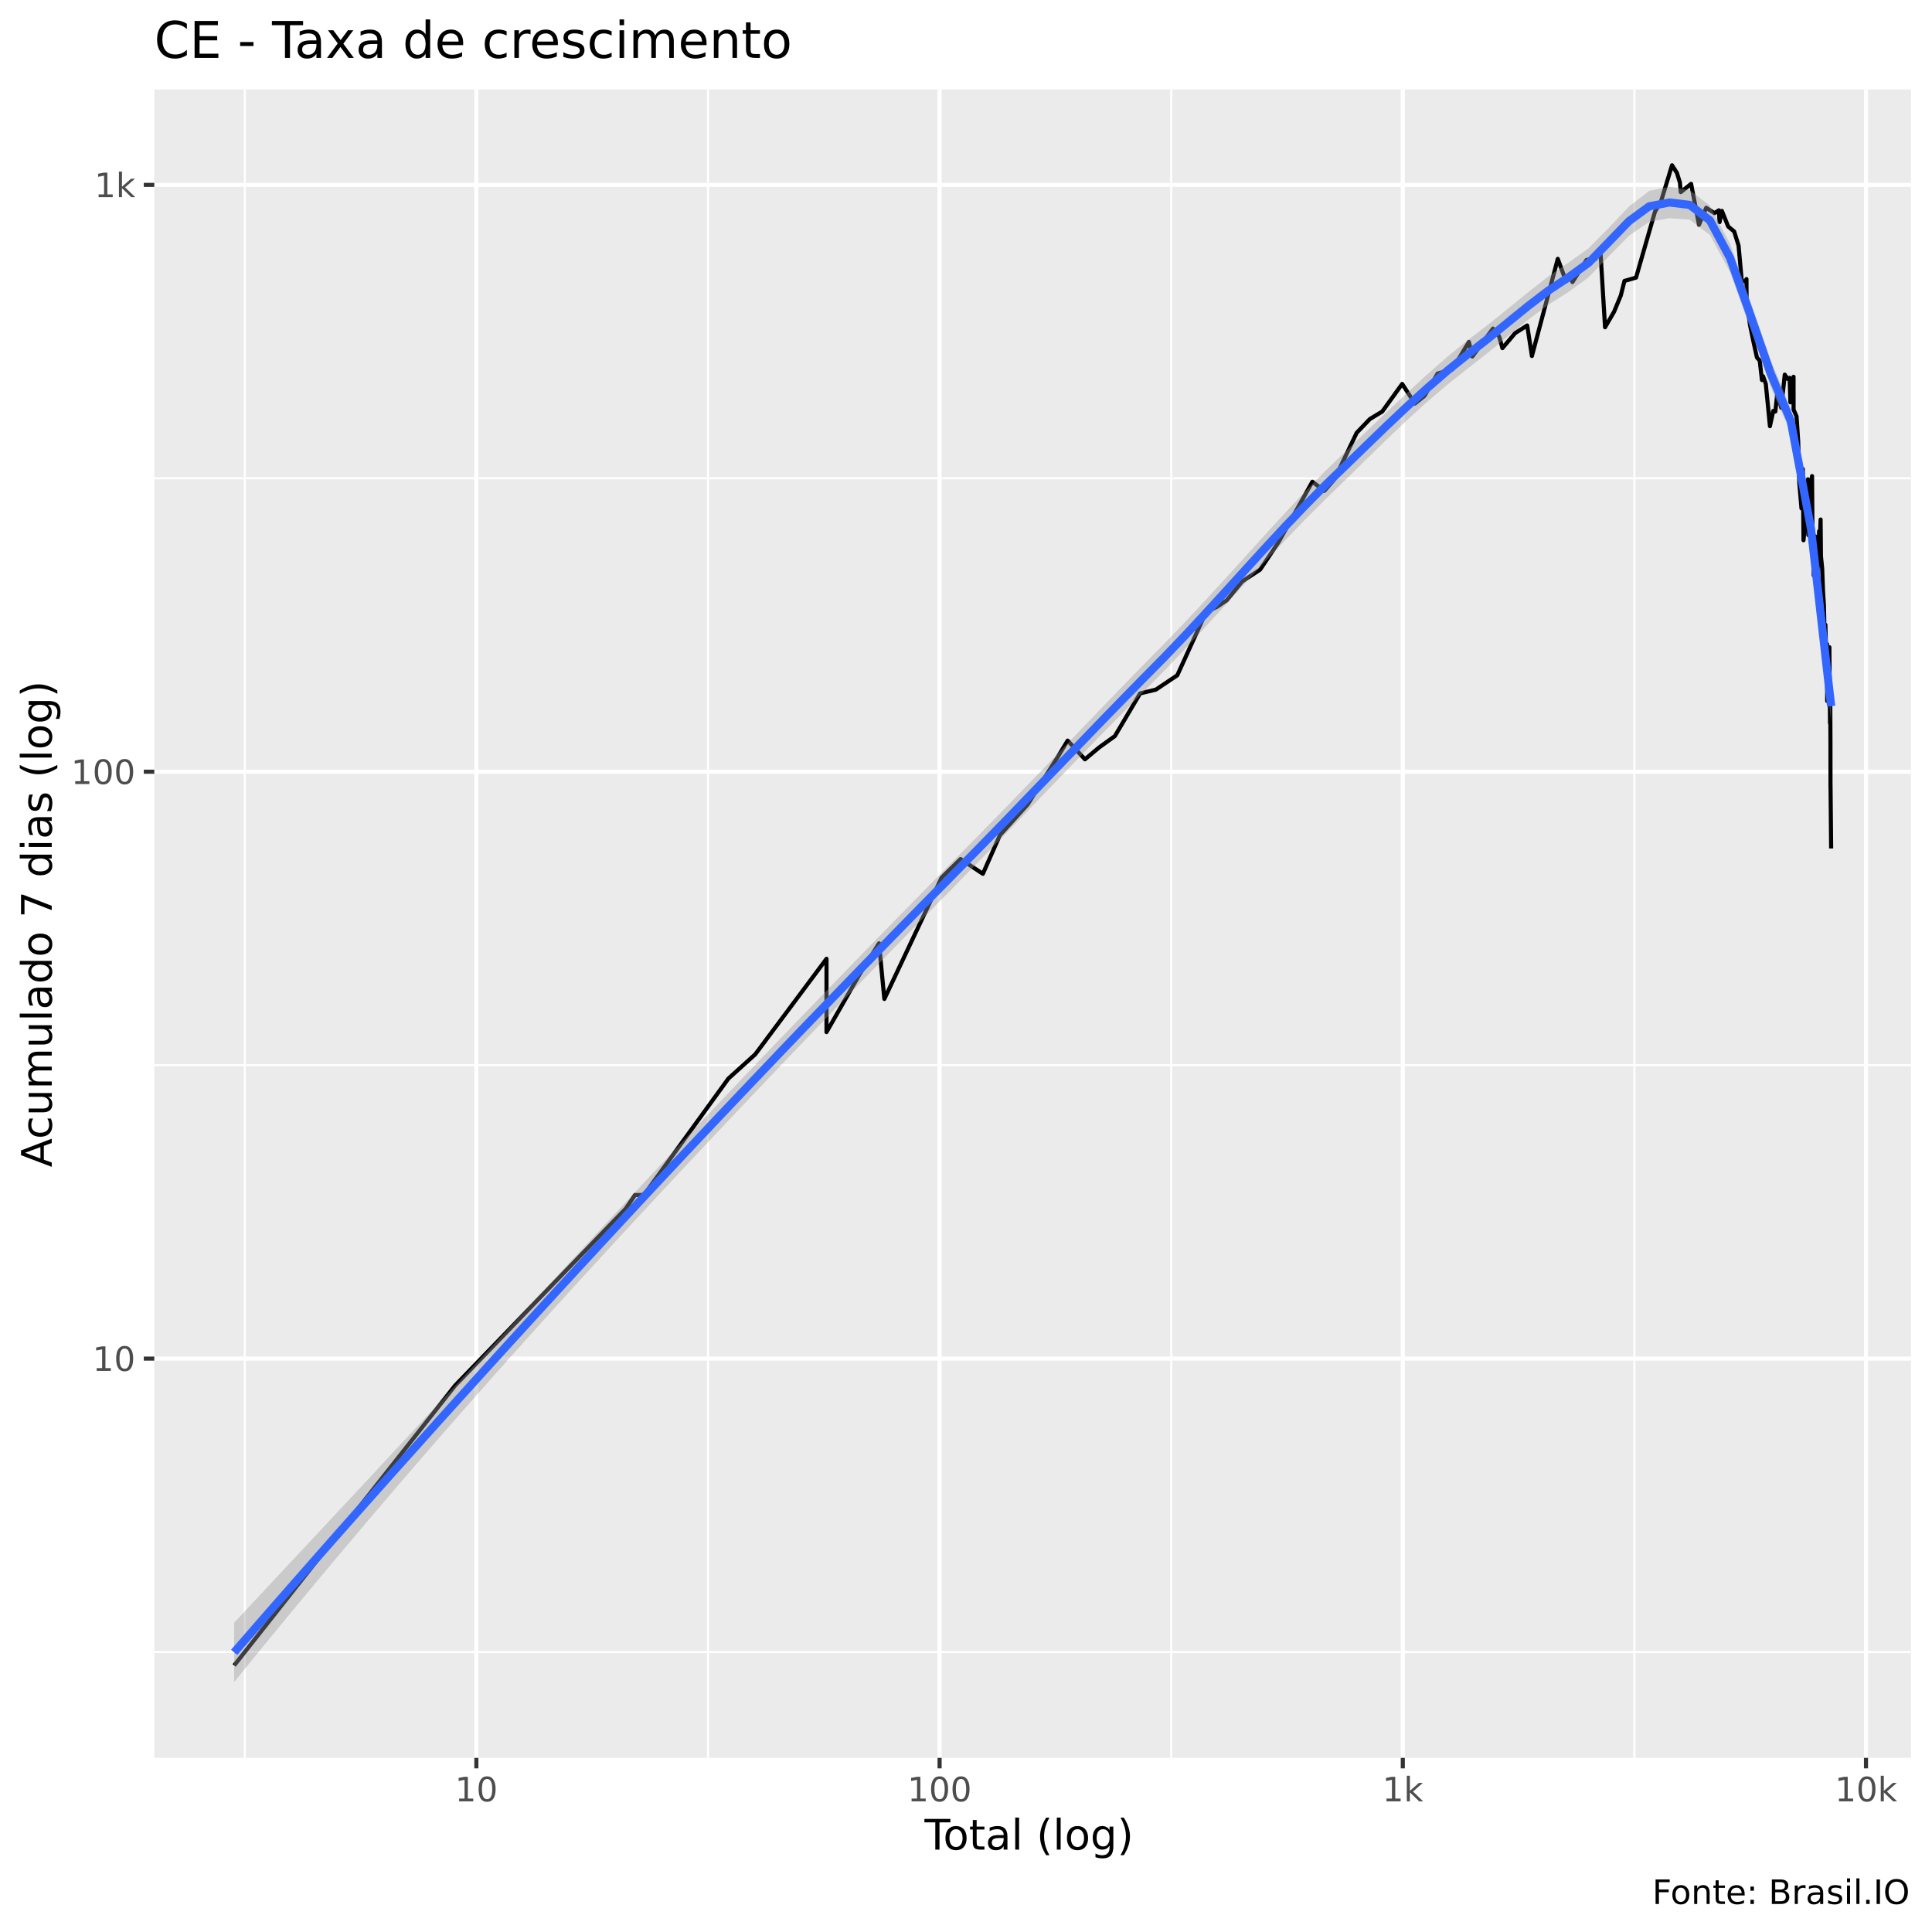
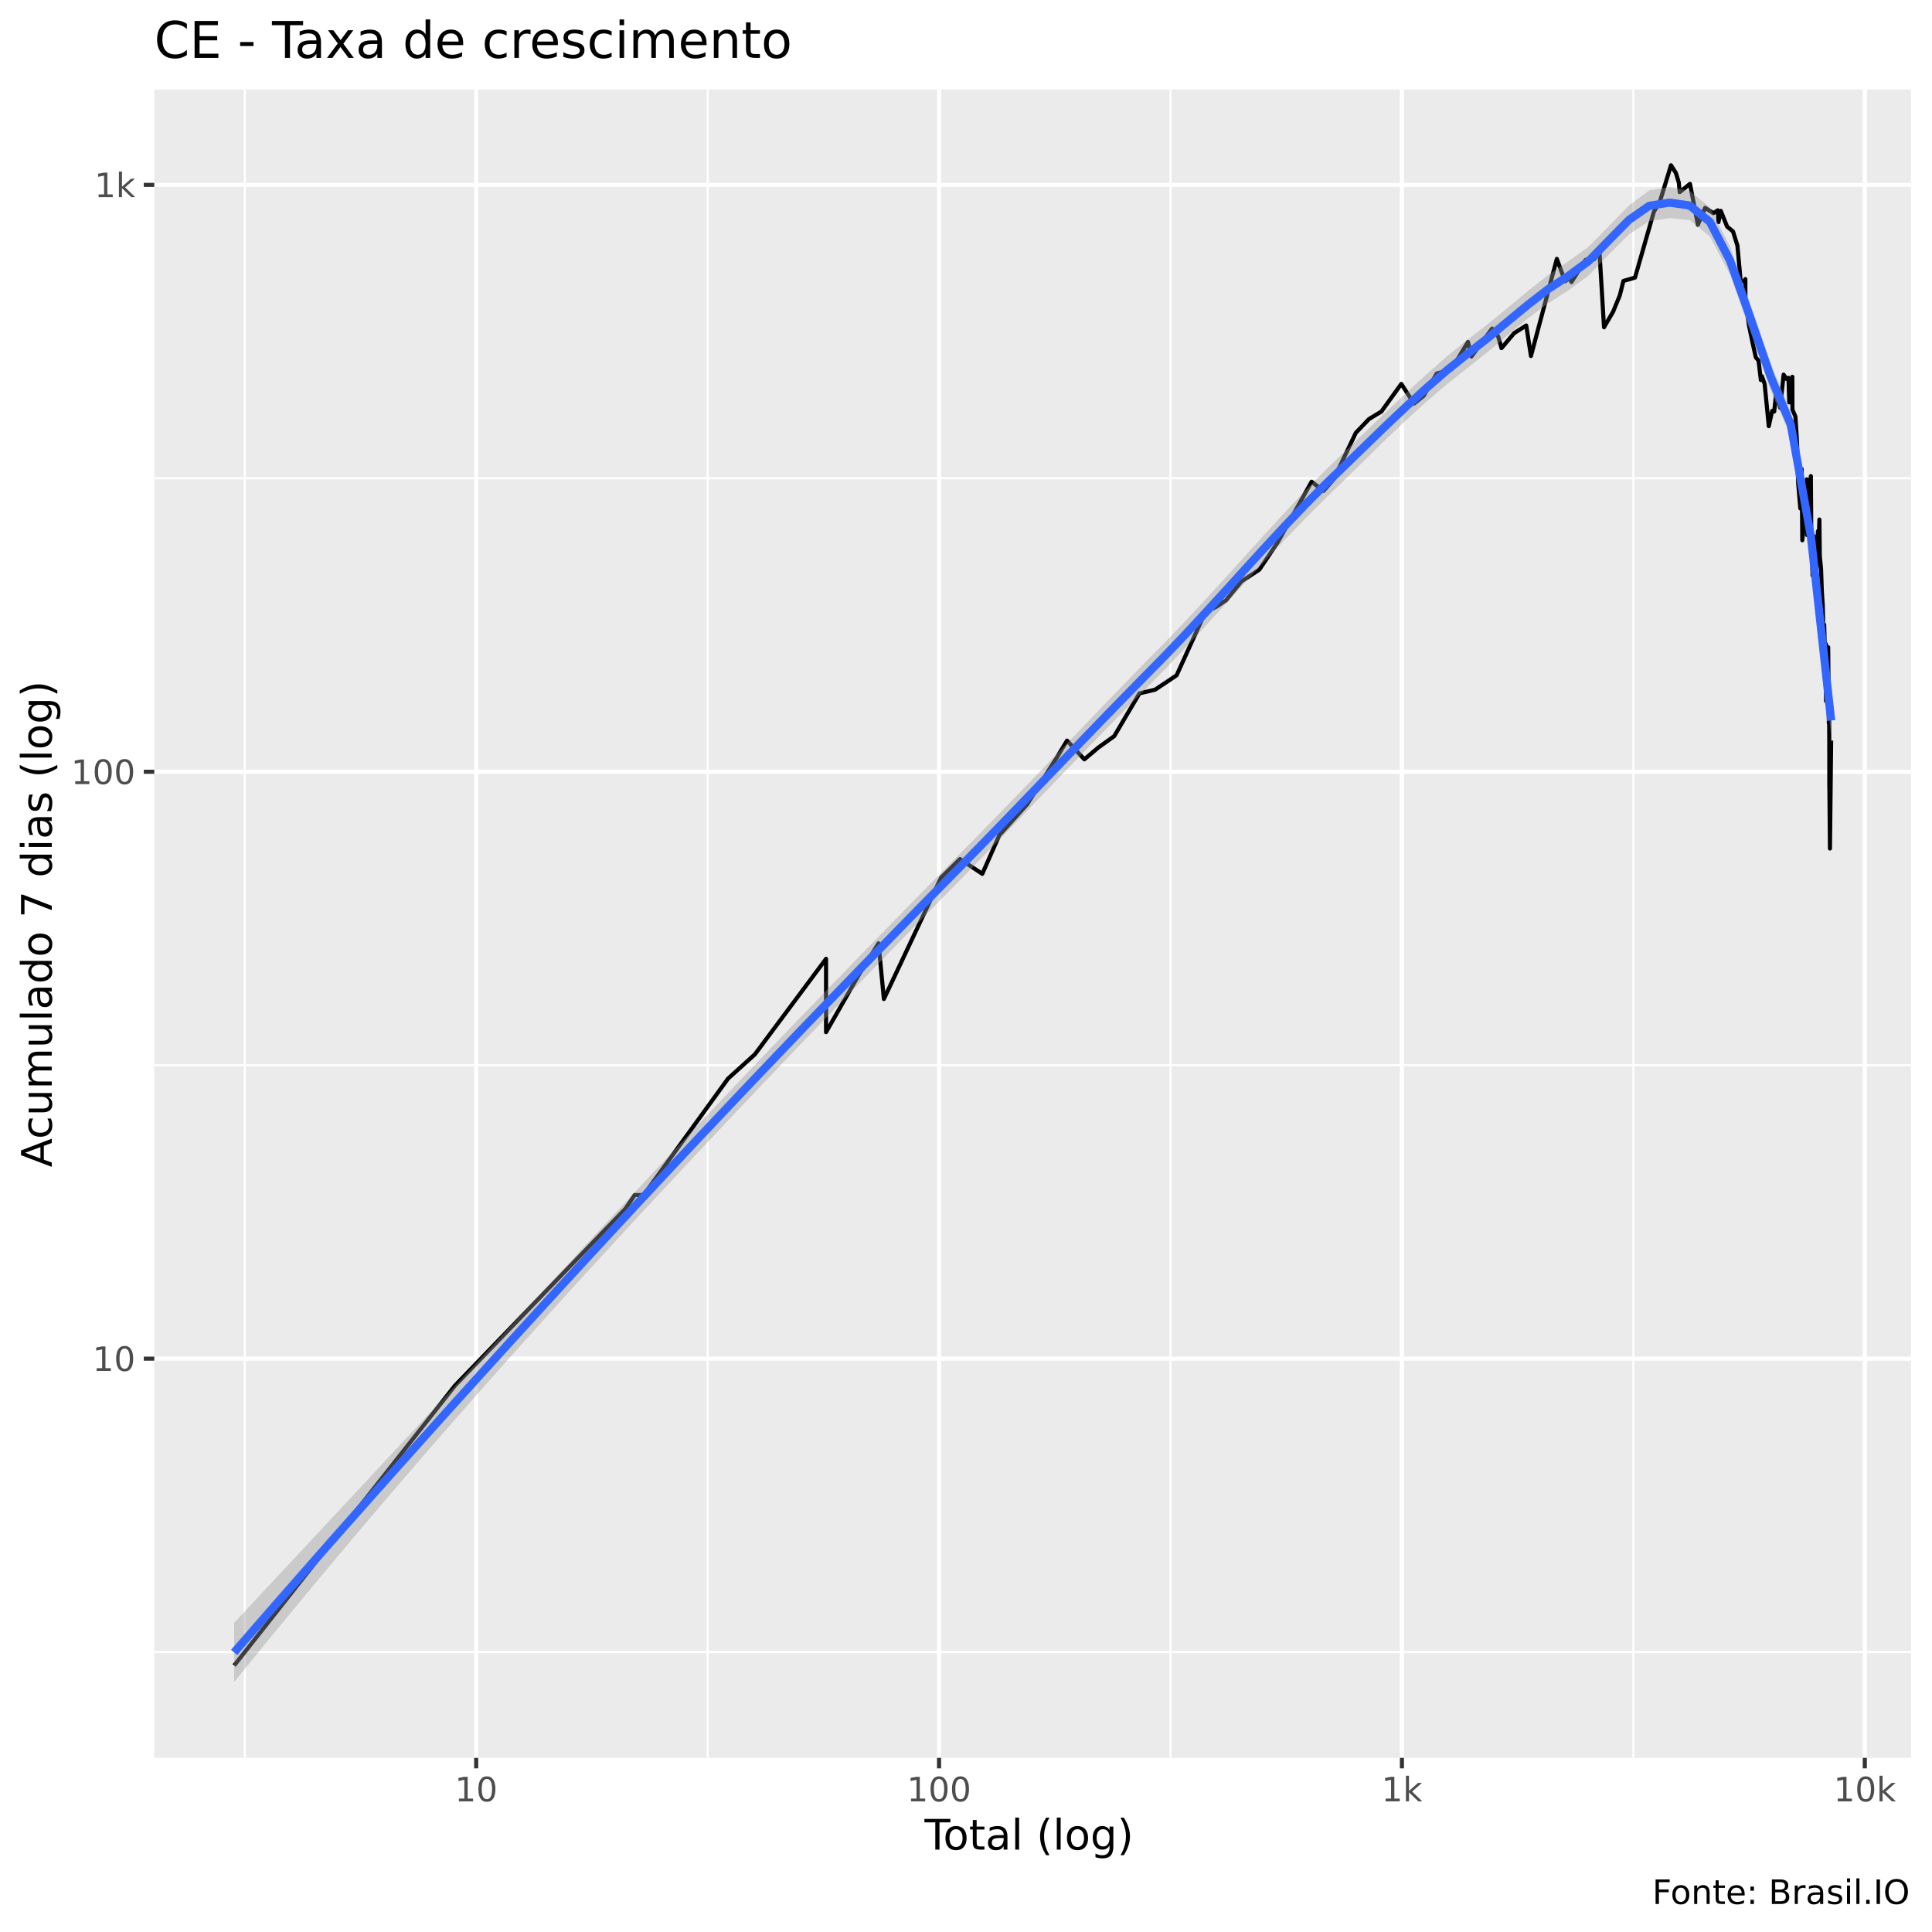
<svg xmlns="http://www.w3.org/2000/svg" viewBox="0 0 504.00 504.00">
  <defs>
    <style type="text/css">
    line, polyline, polygon, path, rect, circle {
      fill: none;
      stroke: #000000;
      stroke-linecap: round;
      stroke-linejoin: round;
      stroke-miterlimit: 10.00;
    }
  </style>
  </defs>
  <rect width="100%" height="100%" style="stroke: none; fill: #FFFFFF;" />
  <rect x="0" y="0.00" width="504.00" height="504.00" style="stroke-width: 1.07; stroke: #FFFFFF; fill: #FFFFFF;" />
  <defs>
    <clipPath id="cpNDAuMjV8NDk4LjUyfDQ1OC41N3wyMy4zMw==">
      <rect x="40.25" y="23.33" width="458.27" height="435.24" />
    </clipPath>
  </defs>
  <rect x="40.25" y="23.33" width="458.27" height="435.24" style="stroke-width: 1.07; stroke: none; fill: #EBEBEB;" clip-path="url(#cpNDAuMjV8NDk4LjUyfDQ1OC41N3wyMy4zMw==)" />
-   <polyline points="40.25,430.97 498.52,430.97 " style="stroke-width: 0.53; stroke: #FFFFFF; stroke-linecap: butt;" clip-path="url(#cpNDAuMjV8NDk4LjUyfDQ1OC41N3wyMy4zMw==)" />
-   <polyline points="40.25,277.87 498.52,277.87 " style="stroke-width: 0.53; stroke: #FFFFFF; stroke-linecap: butt;" clip-path="url(#cpNDAuMjV8NDk4LjUyfDQ1OC41N3wyMy4zMw==)" />
+   <polyline points="40.25,430.98 498.52,430.98 " style="stroke-width: 0.53; stroke: #FFFFFF; stroke-linecap: butt;" clip-path="url(#cpNDAuMjV8NDk4LjUyfDQ1OC41N3wyMy4zMw==)" />
+   <polyline points="40.25,277.88 498.52,277.88 " style="stroke-width: 0.53; stroke: #FFFFFF; stroke-linecap: butt;" clip-path="url(#cpNDAuMjV8NDk4LjUyfDQ1OC41N3wyMy4zMw==)" />
  <polyline points="40.25,124.78 498.52,124.78 " style="stroke-width: 0.53; stroke: #FFFFFF; stroke-linecap: butt;" clip-path="url(#cpNDAuMjV8NDk4LjUyfDQ1OC41N3wyMy4zMw==)" />
  <polyline points="63.85,458.57 63.85,23.33 " style="stroke-width: 0.53; stroke: #FFFFFF; stroke-linecap: butt;" clip-path="url(#cpNDAuMjV8NDk4LjUyfDQ1OC41N3wyMy4zMw==)" />
-   <polyline points="184.69,458.57 184.69,23.33 " style="stroke-width: 0.53; stroke: #FFFFFF; stroke-linecap: butt;" clip-path="url(#cpNDAuMjV8NDk4LjUyfDQ1OC41N3wyMy4zMw==)" />
-   <polyline points="305.53,458.57 305.53,23.33 " style="stroke-width: 0.53; stroke: #FFFFFF; stroke-linecap: butt;" clip-path="url(#cpNDAuMjV8NDk4LjUyfDQ1OC41N3wyMy4zMw==)" />
-   <polyline points="426.36,458.57 426.36,23.33 " style="stroke-width: 0.53; stroke: #FFFFFF; stroke-linecap: butt;" clip-path="url(#cpNDAuMjV8NDk4LjUyfDQ1OC41N3wyMy4zMw==)" />
-   <polyline points="40.25,354.42 498.52,354.42 " style="stroke-width: 1.07; stroke: #FFFFFF; stroke-linecap: butt;" clip-path="url(#cpNDAuMjV8NDk4LjUyfDQ1OC41N3wyMy4zMw==)" />
-   <polyline points="40.25,201.32 498.52,201.32 " style="stroke-width: 1.07; stroke: #FFFFFF; stroke-linecap: butt;" clip-path="url(#cpNDAuMjV8NDk4LjUyfDQ1OC41N3wyMy4zMw==)" />
+   <polyline points="184.60,458.57 184.60,23.33 " style="stroke-width: 0.53; stroke: #FFFFFF; stroke-linecap: butt;" clip-path="url(#cpNDAuMjV8NDk4LjUyfDQ1OC41N3wyMy4zMw==)" />
+   <polyline points="305.34,458.57 305.34,23.33 " style="stroke-width: 0.53; stroke: #FFFFFF; stroke-linecap: butt;" clip-path="url(#cpNDAuMjV8NDk4LjUyfDQ1OC41N3wyMy4zMw==)" />
+   <polyline points="426.09,458.57 426.09,23.33 " style="stroke-width: 0.53; stroke: #FFFFFF; stroke-linecap: butt;" clip-path="url(#cpNDAuMjV8NDk4LjUyfDQ1OC41N3wyMy4zMw==)" />
+   <polyline points="40.25,354.43 498.52,354.43 " style="stroke-width: 1.07; stroke: #FFFFFF; stroke-linecap: butt;" clip-path="url(#cpNDAuMjV8NDk4LjUyfDQ1OC41N3wyMy4zMw==)" />
+   <polyline points="40.25,201.33 498.52,201.33 " style="stroke-width: 1.07; stroke: #FFFFFF; stroke-linecap: butt;" clip-path="url(#cpNDAuMjV8NDk4LjUyfDQ1OC41N3wyMy4zMw==)" />
  <polyline points="40.25,48.23 498.52,48.23 " style="stroke-width: 1.07; stroke: #FFFFFF; stroke-linecap: butt;" clip-path="url(#cpNDAuMjV8NDk4LjUyfDQ1OC41N3wyMy4zMw==)" />
-   <polyline points="124.27,458.57 124.27,23.33 " style="stroke-width: 1.07; stroke: #FFFFFF; stroke-linecap: butt;" clip-path="url(#cpNDAuMjV8NDk4LjUyfDQ1OC41N3wyMy4zMw==)" />
-   <polyline points="245.11,458.57 245.11,23.33 " style="stroke-width: 1.07; stroke: #FFFFFF; stroke-linecap: butt;" clip-path="url(#cpNDAuMjV8NDk4LjUyfDQ1OC41N3wyMy4zMw==)" />
-   <polyline points="365.95,458.57 365.95,23.33 " style="stroke-width: 1.07; stroke: #FFFFFF; stroke-linecap: butt;" clip-path="url(#cpNDAuMjV8NDk4LjUyfDQ1OC41N3wyMy4zMw==)" />
-   <polyline points="486.78,458.57 486.78,23.33 " style="stroke-width: 1.07; stroke: #FFFFFF; stroke-linecap: butt;" clip-path="url(#cpNDAuMjV8NDk4LjUyfDQ1OC41N3wyMy4zMw==)" />
-   <polyline points="61.08,434.47 61.08,434.47 76.18,415.34 87.89,400.51 87.89,400.51 105.55,378.13 118.74,361.42 163.20,315.34 165.65,311.74 167.98,311.74 190.01,281.37 190.01,281.37 197.02,275.04 215.61,250.12 215.61,269.25 224.09,254.42 229.31,246.09 230.70,260.60 245.63,228.95 250.58,224.10 256.40,227.95 260.86,217.84 268.11,209.82 275.95,197.45 278.51,193.20 283.03,198.08 286.72,194.99 290.83,192.03 297.43,180.88 301.52,179.91 307.12,176.16 314.61,159.71 317.46,158.30 320.04,156.58 324.04,151.68 328.72,148.60 333.51,141.47 342.36,125.67 345.47,128.06 348.12,125.03 353.91,112.91 357.35,109.32 360.59,107.35 365.79,100.15 369.10,105.28 371.61,103.27 375.03,97.45 378.90,96.34 383.19,89.20 384.09,93.00 389.48,85.72 391.07,87.74 391.94,90.82 395.25,86.90 398.40,84.91 399.63,92.87 406.38,67.53 408.53,73.38 409.84,72.52 410.20,73.58 413.88,67.80 416.15,67.62 417.50,65.52 418.71,85.37 421.07,81.31 422.82,77.08 423.77,73.29 426.79,72.42 431.75,55.16 433.24,52.77 436.18,43.11 437.46,45.11 438.24,47.63 438.46,50.12 441.16,47.96 443.21,58.64 445.10,54.21 447.25,55.60 448.40,54.87 448.58,57.95 449.19,55.01 450.84,59.11 452.39,60.38 453.54,64.07 454.38,73.38 455.38,73.38 455.60,72.80 455.63,78.11 456.52,84.79 457.54,89.69 458.33,93.26 459.05,94.05 459.64,99.14 459.86,98.85 459.93,98.15 460.64,100.15 461.24,106.22 461.72,111.18 462.59,107.19 463.14,107.35 463.68,102.21 463.70,100.73 464.21,104.65 464.68,106.38 465.59,97.73 466.34,98.85 466.87,98.57 467.06,104.96 467.07,104.34 467.88,98.29 467.89,106.86 468.67,108.65 469.10,115.24 469.30,123.16 469.38,125.88 469.39,126.10 469.95,132.63 470.30,122.35 470.48,140.94 471.06,134.79 471.38,130.53 471.55,127.84 471.64,125.03 471.75,139.61 472.49,125.88 472.71,124.20 472.82,139.61 473.01,144.23 473.10,147.70 473.14,150.12 473.48,139.87 473.89,153.60 474.23,147.41 474.55,138.56 474.72,139.35 474.77,140.40 474.94,135.53 475.03,145.08 475.35,148.30 475.57,154.25 475.81,157.95 475.90,161.87 475.91,164.12 475.94,172.62 476.19,162.99 476.38,170.49 476.63,168.03 476.66,182.86 476.80,178.48 476.93,170.49 476.94,171.76 477.23,168.84 477.30,177.08 477.40,188.65 477.47,184.39 477.51,193.79 477.52,205.44 477.53,204.73 477.69,221.34 " style="stroke-width: 1.07; stroke-linecap: butt;" clip-path="url(#cpNDAuMjV8NDk4LjUyfDQ1OC41N3wyMy4zMw==)" />
-   <polygon points="61.08,423.31 66.36,417.67 71.63,412.02 76.91,406.38 82.18,400.73 87.45,395.08 92.73,389.43 98.00,383.77 103.27,378.11 108.55,372.45 113.82,366.78 119.09,361.11 124.37,355.44 129.64,349.77 134.91,344.09 140.19,338.41 145.46,332.73 150.73,327.06 156.01,321.39 161.28,315.73 166.55,310.07 171.83,304.43 177.10,298.81 182.37,293.21 187.65,287.64 192.92,282.08 198.20,276.55 203.47,271.04 208.74,265.56 214.02,260.09 219.29,254.64 224.56,249.21 229.84,243.80 235.11,238.41 240.38,233.03 245.66,227.67 250.93,222.33 256.20,216.97 261.48,211.57 266.75,206.14 272.02,200.68 277.30,195.20 282.57,189.70 287.84,184.21 293.12,178.74 298.39,173.33 303.67,167.98 308.94,162.49 314.21,156.85 319.49,151.11 324.76,145.30 330.03,139.48 335.31,133.72 340.58,128.11 345.85,122.74 351.13,117.65 356.40,112.60 361.67,107.58 366.95,102.61 372.22,97.76 377.49,93.13 382.77,88.84 388.04,84.80 393.31,80.57 398.59,76.28 403.86,72.15 409.13,68.54 414.41,64.77 419.68,59.45 424.96,53.88 430.23,49.78 435.50,48.73 440.78,49.60 446.05,53.66 451.32,63.59 456.60,78.51 461.87,93.77 467.14,106.56 472.42,135.36 477.69,180.18 477.69,188.25 472.42,140.29 467.14,112.92 461.87,100.90 456.60,85.70 451.32,71.00 446.05,61.30 440.78,57.30 435.50,56.92 430.23,57.87 424.96,61.49 419.68,66.85 414.41,72.35 409.13,76.19 403.86,79.55 398.59,83.46 393.31,87.74 388.04,92.11 382.77,96.22 377.49,100.41 372.22,104.91 366.95,109.69 361.67,114.71 356.40,119.87 351.13,125.05 345.85,130.16 340.58,135.42 335.31,140.88 330.03,146.49 324.76,152.22 319.49,158.01 314.21,163.80 308.94,169.50 303.67,175.04 298.39,180.37 293.12,185.72 287.84,191.10 282.57,196.52 277.30,201.97 272.02,207.44 266.75,212.92 261.48,218.40 256.20,223.85 250.93,229.24 245.66,234.60 240.38,239.98 235.11,245.38 229.84,250.79 224.56,256.23 219.29,261.68 214.02,267.16 208.74,272.65 203.47,278.16 198.20,283.70 192.92,289.25 187.65,294.83 182.37,300.43 177.10,306.05 171.83,311.70 166.55,317.37 161.28,323.07 156.01,328.80 150.73,334.56 145.46,340.35 140.19,346.18 134.91,352.05 129.64,357.96 124.37,363.91 119.09,369.90 113.82,375.94 108.55,382.02 103.27,388.15 98.00,394.32 92.73,400.54 87.45,406.80 82.18,413.11 76.91,419.46 71.63,425.86 66.36,432.30 61.08,438.79 " style="stroke-width: 0.00; stroke: none; fill: #999999; fill-opacity: 0.40;" clip-path="url(#cpNDAuMjV8NDk4LjUyfDQ1OC41N3wyMy4zMw==)" />
-   <polyline points="61.08,423.31 66.36,417.67 71.63,412.02 76.91,406.38 82.18,400.73 87.45,395.08 92.73,389.43 98.00,383.77 103.27,378.11 108.55,372.45 113.82,366.78 119.09,361.11 124.37,355.44 129.64,349.77 134.91,344.09 140.19,338.41 145.46,332.73 150.73,327.06 156.01,321.39 161.28,315.73 166.55,310.07 171.83,304.43 177.10,298.81 182.37,293.21 187.65,287.64 192.92,282.08 198.20,276.55 203.47,271.04 208.74,265.56 214.02,260.09 219.29,254.64 224.56,249.21 229.84,243.80 235.11,238.41 240.38,233.03 245.66,227.67 250.93,222.33 256.20,216.97 261.48,211.57 266.75,206.14 272.02,200.68 277.30,195.20 282.57,189.70 287.84,184.21 293.12,178.74 298.39,173.33 303.67,167.98 308.94,162.49 314.21,156.85 319.49,151.11 324.76,145.30 330.03,139.48 335.31,133.72 340.58,128.11 345.85,122.74 351.13,117.65 356.40,112.60 361.67,107.58 366.95,102.61 372.22,97.76 377.49,93.13 382.77,88.84 388.04,84.80 393.31,80.57 398.59,76.28 403.86,72.15 409.13,68.54 414.41,64.77 419.68,59.45 424.96,53.88 430.23,49.78 435.50,48.73 440.78,49.60 446.05,53.66 451.32,63.59 456.60,78.51 461.87,93.77 467.14,106.56 472.42,135.36 477.69,180.18 " style="stroke-width: 2.13; stroke: none;" clip-path="url(#cpNDAuMjV8NDk4LjUyfDQ1OC41N3wyMy4zMw==)" />
-   <polyline points="477.69,188.25 472.42,140.29 467.14,112.92 461.87,100.90 456.60,85.70 451.32,71.00 446.05,61.30 440.78,57.30 435.50,56.92 430.23,57.87 424.96,61.49 419.68,66.85 414.41,72.35 409.13,76.19 403.86,79.55 398.59,83.46 393.31,87.74 388.04,92.11 382.77,96.22 377.49,100.41 372.22,104.91 366.95,109.69 361.67,114.71 356.40,119.87 351.13,125.05 345.85,130.16 340.58,135.42 335.31,140.88 330.03,146.49 324.76,152.22 319.49,158.01 314.21,163.80 308.94,169.50 303.67,175.04 298.39,180.37 293.12,185.72 287.84,191.10 282.57,196.52 277.30,201.97 272.02,207.44 266.75,212.92 261.48,218.40 256.20,223.85 250.93,229.24 245.66,234.60 240.38,239.98 235.11,245.38 229.84,250.79 224.56,256.23 219.29,261.68 214.02,267.16 208.74,272.65 203.47,278.16 198.20,283.70 192.92,289.25 187.65,294.83 182.37,300.43 177.10,306.05 171.83,311.70 166.55,317.37 161.28,323.07 156.01,328.80 150.73,334.56 145.46,340.35 140.19,346.18 134.91,352.05 129.64,357.96 124.37,363.91 119.09,369.90 113.82,375.94 108.55,382.02 103.27,388.15 98.00,394.32 92.73,400.54 87.45,406.80 82.18,413.11 76.91,419.46 71.63,425.86 66.36,432.30 61.08,438.79 " style="stroke-width: 2.13; stroke: none;" clip-path="url(#cpNDAuMjV8NDk4LjUyfDQ1OC41N3wyMy4zMw==)" />
-   <polyline points="61.08,431.05 66.36,424.98 71.63,418.94 76.91,412.92 82.18,406.92 87.45,400.94 92.73,394.98 98.00,389.05 103.27,383.13 108.55,377.24 113.82,371.36 119.09,365.51 124.37,359.67 129.64,353.86 134.91,348.07 140.19,342.30 145.46,336.54 150.73,330.81 156.01,325.09 161.28,319.40 166.55,313.72 171.83,308.06 177.10,302.43 182.37,296.82 187.65,291.23 192.92,285.67 198.20,280.13 203.47,274.60 208.74,269.10 214.02,263.62 219.29,258.16 224.56,252.72 229.84,247.30 235.11,241.89 240.38,236.51 245.66,231.14 250.93,225.78 256.20,220.41 261.48,214.99 266.75,209.53 272.02,204.06 277.30,198.58 282.57,193.11 287.84,187.65 293.12,182.23 298.39,176.85 303.67,171.51 308.94,166.00 314.21,160.33 319.49,154.56 324.76,148.76 330.03,142.98 335.31,137.30 340.58,131.77 345.85,126.45 351.13,121.35 356.40,116.23 361.67,111.14 366.95,106.15 372.22,101.34 377.49,96.77 382.77,92.53 388.04,88.45 393.31,84.16 398.59,79.87 403.86,75.85 409.13,72.36 414.41,68.56 419.68,63.15 424.96,57.68 430.23,53.82 435.50,52.82 440.78,53.45 446.05,57.48 451.32,67.29 456.60,82.11 461.87,97.33 467.14,109.74 472.42,137.83 477.69,184.22 " style="stroke-width: 2.13; stroke: #3366FF; stroke-linecap: butt;" clip-path="url(#cpNDAuMjV8NDk4LjUyfDQ1OC41N3wyMy4zMw==)" />
+   <polyline points="124.22,458.57 124.22,23.33 " style="stroke-width: 1.07; stroke: #FFFFFF; stroke-linecap: butt;" clip-path="url(#cpNDAuMjV8NDk4LjUyfDQ1OC41N3wyMy4zMw==)" />
+   <polyline points="244.97,458.57 244.97,23.33 " style="stroke-width: 1.07; stroke: #FFFFFF; stroke-linecap: butt;" clip-path="url(#cpNDAuMjV8NDk4LjUyfDQ1OC41N3wyMy4zMw==)" />
+   <polyline points="365.72,458.57 365.72,23.33 " style="stroke-width: 1.07; stroke: #FFFFFF; stroke-linecap: butt;" clip-path="url(#cpNDAuMjV8NDk4LjUyfDQ1OC41N3wyMy4zMw==)" />
+   <polyline points="486.47,458.57 486.47,23.33 " style="stroke-width: 1.07; stroke: #FFFFFF; stroke-linecap: butt;" clip-path="url(#cpNDAuMjV8NDk4LjUyfDQ1OC41N3wyMy4zMw==)" />
+   <polyline points="61.08,434.48 61.08,434.48 76.17,415.36 87.87,400.52 87.87,400.52 105.52,378.15 118.70,361.44 163.13,315.35 165.57,311.75 167.90,311.75 189.92,281.38 189.92,281.38 196.92,275.05 215.49,250.13 215.49,269.26 223.97,254.42 229.18,246.10 230.58,260.61 245.49,228.96 250.44,224.10 256.25,227.96 260.71,217.85 267.95,209.83 275.79,197.46 278.35,193.20 282.87,198.09 286.55,194.99 290.66,192.04 297.25,180.88 301.34,179.91 306.94,176.17 314.42,159.71 317.27,158.30 319.85,156.58 323.84,151.68 328.52,148.60 333.31,141.48 342.15,125.67 345.26,128.06 347.91,125.04 353.69,112.91 357.13,109.32 360.37,107.35 365.56,100.15 368.87,105.28 371.38,103.27 374.80,97.45 378.66,96.34 382.95,89.20 383.85,93.00 389.24,85.72 390.82,87.74 391.69,90.82 395.00,86.90 398.15,84.91 399.38,92.87 406.13,67.53 408.27,73.38 409.58,72.52 409.94,73.58 413.62,67.80 415.89,67.62 417.24,65.52 418.44,85.37 420.81,81.31 422.55,77.08 423.50,73.29 426.52,72.42 431.47,55.16 432.96,52.77 435.91,43.11 437.18,45.11 437.95,47.63 438.18,50.12 440.87,47.96 442.92,58.64 444.81,54.21 446.96,55.60 448.11,54.87 448.29,57.95 448.90,55.01 450.55,59.11 452.09,60.38 453.24,64.07 454.09,73.38 455.09,73.38 455.31,72.80 455.33,78.11 456.23,84.79 457.25,89.69 458.04,93.26 458.75,94.05 459.35,99.14 459.56,98.86 459.63,98.15 460.34,100.15 460.94,106.23 461.42,111.18 462.30,107.19 462.84,107.35 463.38,102.21 463.40,100.73 463.91,104.65 464.38,106.39 465.29,97.73 466.04,98.86 466.56,98.57 466.76,104.97 466.77,104.34 467.57,98.29 467.59,106.87 468.37,108.66 468.79,115.24 468.99,123.16 469.08,125.89 469.09,126.10 469.65,132.63 470.00,122.35 470.17,140.94 470.75,134.80 471.07,130.54 471.24,127.84 471.34,125.04 471.44,139.61 472.19,125.89 472.40,124.20 472.51,139.61 472.71,144.24 472.79,147.71 472.83,150.12 473.17,139.87 473.58,153.60 473.93,147.41 474.24,138.57 474.41,139.35 474.46,140.40 474.63,135.53 474.73,145.09 475.05,148.30 475.26,154.25 475.50,157.96 475.59,161.88 475.60,164.12 475.63,172.62 475.88,162.99 476.07,170.50 476.32,168.03 476.35,182.87 476.49,178.48 476.62,170.50 476.63,171.76 476.92,168.84 476.99,177.08 477.09,188.65 477.16,184.40 477.20,193.79 477.21,205.44 477.22,204.74 477.38,221.35 477.69,193.20 " style="stroke-width: 1.07; stroke-linecap: butt;" clip-path="url(#cpNDAuMjV8NDk4LjUyfDQ1OC41N3wyMy4zMw==)" />
+   <polygon points="61.08,423.34 66.36,417.69 71.63,412.04 76.91,406.39 82.18,400.73 87.45,395.08 92.73,389.42 98.00,383.76 103.27,378.10 108.55,372.43 113.82,366.76 119.09,361.09 124.37,355.41 129.64,349.73 134.91,344.04 140.19,338.36 145.46,332.68 150.73,327.00 156.01,321.33 161.28,315.66 166.55,310.00 171.83,304.36 177.10,298.73 182.37,293.13 187.65,287.55 192.92,281.99 198.20,276.46 203.47,270.94 208.74,265.45 214.02,259.98 219.29,254.53 224.56,249.09 229.84,243.68 235.11,238.28 240.38,232.90 245.66,227.54 250.93,222.19 256.20,216.83 261.48,211.42 266.75,205.99 272.02,200.52 277.30,195.03 282.57,189.53 287.84,184.03 293.12,178.57 298.39,173.15 303.67,167.80 308.94,162.30 314.21,156.66 319.49,150.91 324.76,145.09 330.03,139.27 335.31,133.52 340.58,127.91 345.85,122.56 351.13,117.46 356.40,112.41 361.67,107.38 366.95,102.41 372.22,97.56 377.49,92.93 382.77,88.66 388.04,84.59 393.31,80.30 398.59,75.92 403.86,71.75 409.13,68.16 414.41,64.36 419.68,59.04 424.96,53.58 430.23,49.67 435.50,48.80 440.78,49.79 446.05,54.08 451.32,64.33 456.60,79.29 461.87,94.59 467.14,107.55 472.42,137.63 477.69,183.79 477.69,192.13 472.42,142.46 467.14,113.85 461.87,101.75 456.60,86.43 451.32,71.66 446.05,61.69 440.78,57.43 435.50,56.90 430.23,57.72 424.96,61.15 419.68,66.40 414.41,71.88 409.13,75.77 403.86,79.12 398.59,83.07 393.31,87.43 388.04,91.88 382.77,96.03 377.49,100.21 372.22,104.70 366.95,109.48 361.67,114.49 356.40,119.64 351.13,124.83 345.85,129.94 340.58,135.20 335.31,140.65 330.03,146.26 324.76,151.99 319.49,157.78 314.21,163.58 308.94,169.29 303.67,174.84 298.39,180.18 293.12,185.53 287.84,190.92 282.57,196.34 277.30,201.79 272.02,207.26 266.75,212.75 261.48,218.23 256.20,223.69 250.93,229.09 245.66,234.45 240.38,239.84 235.11,245.24 229.84,250.66 224.56,256.10 219.29,261.56 214.02,267.03 208.74,272.53 203.47,278.05 198.20,283.59 192.92,289.15 187.65,294.73 182.37,300.33 177.10,305.96 171.83,311.61 166.55,317.28 161.28,322.99 156.01,328.72 150.73,334.48 145.46,340.28 140.19,346.12 134.91,351.99 129.64,357.90 124.37,363.86 119.09,369.86 113.82,375.90 108.55,381.98 103.27,388.11 98.00,394.29 92.73,400.51 87.45,406.78 82.18,413.09 76.91,419.45 71.63,425.85 66.36,432.30 61.08,438.79 " style="stroke-width: 0.00; stroke: none; fill: #999999; fill-opacity: 0.40;" clip-path="url(#cpNDAuMjV8NDk4LjUyfDQ1OC41N3wyMy4zMw==)" />
+   <polyline points="61.08,423.34 66.36,417.69 71.63,412.04 76.91,406.39 82.18,400.73 87.45,395.08 92.73,389.42 98.00,383.76 103.27,378.10 108.55,372.43 113.82,366.76 119.09,361.09 124.37,355.41 129.64,349.73 134.91,344.04 140.19,338.36 145.46,332.68 150.73,327.00 156.01,321.33 161.28,315.66 166.55,310.00 171.83,304.36 177.10,298.73 182.37,293.13 187.65,287.55 192.92,281.99 198.20,276.46 203.47,270.94 208.74,265.45 214.02,259.98 219.29,254.53 224.56,249.09 229.84,243.68 235.11,238.28 240.38,232.90 245.66,227.54 250.93,222.19 256.20,216.83 261.48,211.42 266.75,205.99 272.02,200.52 277.30,195.03 282.57,189.53 287.84,184.03 293.12,178.57 298.39,173.15 303.67,167.80 308.94,162.30 314.21,156.66 319.49,150.91 324.76,145.09 330.03,139.27 335.31,133.52 340.58,127.91 345.85,122.56 351.13,117.46 356.40,112.41 361.67,107.38 366.95,102.41 372.22,97.56 377.49,92.93 382.77,88.66 388.04,84.59 393.31,80.30 398.59,75.92 403.86,71.75 409.13,68.16 414.41,64.36 419.68,59.04 424.96,53.58 430.23,49.67 435.50,48.80 440.78,49.79 446.05,54.08 451.32,64.33 456.60,79.29 461.87,94.59 467.14,107.55 472.42,137.63 477.69,183.79 " style="stroke-width: 2.13; stroke: none;" clip-path="url(#cpNDAuMjV8NDk4LjUyfDQ1OC41N3wyMy4zMw==)" />
+   <polyline points="477.69,192.13 472.42,142.46 467.14,113.85 461.87,101.75 456.60,86.43 451.32,71.66 446.05,61.69 440.78,57.43 435.50,56.90 430.23,57.72 424.96,61.15 419.68,66.40 414.41,71.88 409.13,75.77 403.86,79.12 398.59,83.07 393.31,87.43 388.04,91.88 382.77,96.03 377.49,100.21 372.22,104.70 366.95,109.48 361.67,114.49 356.40,119.64 351.13,124.83 345.85,129.94 340.58,135.20 335.31,140.65 330.03,146.26 324.76,151.99 319.49,157.78 314.21,163.58 308.94,169.29 303.67,174.84 298.39,180.18 293.12,185.53 287.84,190.92 282.57,196.34 277.30,201.79 272.02,207.26 266.75,212.75 261.48,218.23 256.20,223.69 250.93,229.09 245.66,234.45 240.38,239.84 235.11,245.24 229.84,250.66 224.56,256.10 219.29,261.56 214.02,267.03 208.74,272.53 203.47,278.05 198.20,283.59 192.92,289.15 187.65,294.73 182.37,300.33 177.10,305.96 171.83,311.61 166.55,317.28 161.28,322.99 156.01,328.72 150.73,334.48 145.46,340.28 140.19,346.12 134.91,351.99 129.64,357.90 124.37,363.86 119.09,369.86 113.82,375.90 108.55,381.98 103.27,388.11 98.00,394.29 92.73,400.51 87.45,406.78 82.18,413.09 76.91,419.45 71.63,425.85 66.36,432.30 61.08,438.79 " style="stroke-width: 2.13; stroke: none;" clip-path="url(#cpNDAuMjV8NDk4LjUyfDQ1OC41N3wyMy4zMw==)" />
+   <polyline points="61.08,431.06 66.36,424.99 71.63,418.94 76.91,412.92 82.18,406.91 87.45,400.93 92.73,394.97 98.00,389.03 103.27,383.11 108.55,377.21 113.82,371.33 119.09,365.47 124.37,359.63 129.64,353.82 134.91,348.02 140.19,342.24 145.46,336.48 150.73,330.74 156.01,325.02 161.28,319.32 166.55,313.64 171.83,307.98 177.10,302.34 182.37,296.73 187.65,291.14 192.92,285.57 198.20,280.02 203.47,274.50 208.74,268.99 214.02,263.51 219.29,258.04 224.56,252.59 229.84,247.17 235.11,241.76 240.38,236.37 245.66,230.99 250.93,225.64 256.20,220.26 261.48,214.83 266.75,209.37 272.02,203.89 277.30,198.41 282.57,192.93 287.84,187.47 293.12,182.05 298.39,176.67 303.67,171.32 308.94,165.80 314.21,160.12 319.49,154.35 324.76,148.54 330.03,142.77 335.31,137.08 340.58,131.56 345.85,126.25 351.13,121.15 356.40,116.03 361.67,110.93 366.95,105.94 372.22,101.13 377.49,96.57 382.77,92.34 388.04,88.24 393.31,83.86 398.59,79.50 403.86,75.43 409.13,71.97 414.41,68.12 419.68,62.72 424.96,57.36 430.23,53.69 435.50,52.85 440.78,53.61 446.05,57.88 451.32,68.00 456.60,82.86 461.87,98.17 467.14,110.70 472.42,140.04 477.69,187.96 " style="stroke-width: 2.13; stroke: #3366FF; stroke-linecap: butt;" clip-path="url(#cpNDAuMjV8NDk4LjUyfDQ1OC41N3wyMy4zMw==)" />
  <defs>
    <clipPath id="cpMC4wMHw1MDQuMDB8NTA0LjAwfDAuMDA=">
      <rect x="0.00" y="0.00" width="504.00" height="504.00" />
    </clipPath>
  </defs>
  <g clip-path="url(#cpMC4wMHw1MDQuMDB8NTA0LjAwfDAuMDA=)">
-     <text x="24.13" y="357.63" style="font-size: 8.80px; fill: #4D4D4D; font-family: DejaVu Sans;" textLength="11.20px" lengthAdjust="spacingAndGlyphs">10</text>
+     <text x="24.13" y="357.64" style="font-size: 8.80px; fill: #4D4D4D; font-family: DejaVu Sans;" textLength="11.20px" lengthAdjust="spacingAndGlyphs">10</text>
  </g>
  <g clip-path="url(#cpMC4wMHw1MDQuMDB8NTA0LjAwfDAuMDA=)">
-     <text x="18.53" y="204.53" style="font-size: 8.80px; fill: #4D4D4D; font-family: DejaVu Sans;" textLength="16.80px" lengthAdjust="spacingAndGlyphs">100</text>
+     <text x="18.53" y="204.54" style="font-size: 8.80px; fill: #4D4D4D; font-family: DejaVu Sans;" textLength="16.80px" lengthAdjust="spacingAndGlyphs">100</text>
  </g>
  <g clip-path="url(#cpMC4wMHw1MDQuMDB8NTA0LjAwfDAuMDA=)">
    <text x="24.63" y="51.44" style="font-size: 8.80px; fill: #4D4D4D; font-family: DejaVu Sans;" textLength="10.69px" lengthAdjust="spacingAndGlyphs">1k</text>
  </g>
-   <polyline points="37.51,354.42 40.25,354.42 " style="stroke-width: 1.07; stroke: #333333; stroke-linecap: butt;" clip-path="url(#cpMC4wMHw1MDQuMDB8NTA0LjAwfDAuMDA=)" />
-   <polyline points="37.51,201.32 40.25,201.32 " style="stroke-width: 1.07; stroke: #333333; stroke-linecap: butt;" clip-path="url(#cpMC4wMHw1MDQuMDB8NTA0LjAwfDAuMDA=)" />
+   <polyline points="37.51,354.43 40.25,354.43 " style="stroke-width: 1.07; stroke: #333333; stroke-linecap: butt;" clip-path="url(#cpMC4wMHw1MDQuMDB8NTA0LjAwfDAuMDA=)" />
+   <polyline points="37.51,201.33 40.25,201.33 " style="stroke-width: 1.07; stroke: #333333; stroke-linecap: butt;" clip-path="url(#cpMC4wMHw1MDQuMDB8NTA0LjAwfDAuMDA=)" />
  <polyline points="37.51,48.23 40.25,48.23 " style="stroke-width: 1.07; stroke: #333333; stroke-linecap: butt;" clip-path="url(#cpMC4wMHw1MDQuMDB8NTA0LjAwfDAuMDA=)" />
-   <polyline points="124.27,461.31 124.27,458.57 " style="stroke-width: 1.07; stroke: #333333; stroke-linecap: butt;" clip-path="url(#cpMC4wMHw1MDQuMDB8NTA0LjAwfDAuMDA=)" />
-   <polyline points="245.11,461.31 245.11,458.57 " style="stroke-width: 1.07; stroke: #333333; stroke-linecap: butt;" clip-path="url(#cpMC4wMHw1MDQuMDB8NTA0LjAwfDAuMDA=)" />
-   <polyline points="365.95,461.31 365.95,458.57 " style="stroke-width: 1.07; stroke: #333333; stroke-linecap: butt;" clip-path="url(#cpMC4wMHw1MDQuMDB8NTA0LjAwfDAuMDA=)" />
-   <polyline points="486.78,461.31 486.78,458.57 " style="stroke-width: 1.07; stroke: #333333; stroke-linecap: butt;" clip-path="url(#cpMC4wMHw1MDQuMDB8NTA0LjAwfDAuMDA=)" />
+   <polyline points="124.22,461.31 124.22,458.57 " style="stroke-width: 1.07; stroke: #333333; stroke-linecap: butt;" clip-path="url(#cpMC4wMHw1MDQuMDB8NTA0LjAwfDAuMDA=)" />
+   <polyline points="244.97,461.31 244.97,458.57 " style="stroke-width: 1.07; stroke: #333333; stroke-linecap: butt;" clip-path="url(#cpMC4wMHw1MDQuMDB8NTA0LjAwfDAuMDA=)" />
+   <polyline points="365.72,461.31 365.72,458.57 " style="stroke-width: 1.07; stroke: #333333; stroke-linecap: butt;" clip-path="url(#cpMC4wMHw1MDQuMDB8NTA0LjAwfDAuMDA=)" />
+   <polyline points="486.47,461.31 486.47,458.57 " style="stroke-width: 1.07; stroke: #333333; stroke-linecap: butt;" clip-path="url(#cpMC4wMHw1MDQuMDB8NTA0LjAwfDAuMDA=)" />
  <g clip-path="url(#cpMC4wMHw1MDQuMDB8NTA0LjAwfDAuMDA=)">
-     <text x="118.67" y="469.92" style="font-size: 8.80px; fill: #4D4D4D; font-family: DejaVu Sans;" textLength="11.20px" lengthAdjust="spacingAndGlyphs">10</text>
+     <text x="118.62" y="469.92" style="font-size: 8.80px; fill: #4D4D4D; font-family: DejaVu Sans;" textLength="11.20px" lengthAdjust="spacingAndGlyphs">10</text>
  </g>
  <g clip-path="url(#cpMC4wMHw1MDQuMDB8NTA0LjAwfDAuMDA=)">
-     <text x="236.71" y="469.92" style="font-size: 8.80px; fill: #4D4D4D; font-family: DejaVu Sans;" textLength="16.80px" lengthAdjust="spacingAndGlyphs">100</text>
+     <text x="236.57" y="469.92" style="font-size: 8.80px; fill: #4D4D4D; font-family: DejaVu Sans;" textLength="16.80px" lengthAdjust="spacingAndGlyphs">100</text>
  </g>
  <g clip-path="url(#cpMC4wMHw1MDQuMDB8NTA0LjAwfDAuMDA=)">
-     <text x="360.60" y="469.92" style="font-size: 8.80px; fill: #4D4D4D; font-family: DejaVu Sans;" textLength="10.69px" lengthAdjust="spacingAndGlyphs">1k</text>
+     <text x="360.37" y="469.92" style="font-size: 8.80px; fill: #4D4D4D; font-family: DejaVu Sans;" textLength="10.69px" lengthAdjust="spacingAndGlyphs">1k</text>
  </g>
  <g clip-path="url(#cpMC4wMHw1MDQuMDB8NTA0LjAwfDAuMDA=)">
-     <text x="478.64" y="469.92" style="font-size: 8.80px; fill: #4D4D4D; font-family: DejaVu Sans;" textLength="16.29px" lengthAdjust="spacingAndGlyphs">10k</text>
+     <text x="478.32" y="469.92" style="font-size: 8.80px; fill: #4D4D4D; font-family: DejaVu Sans;" textLength="16.29px" lengthAdjust="spacingAndGlyphs">10k</text>
  </g>
  <g clip-path="url(#cpMC4wMHw1MDQuMDB8NTA0LjAwfDAuMDA=)">
    <text x="241.18" y="482.51" style="font-size: 11.00px; font-family: DejaVu Sans;" textLength="56.41px" lengthAdjust="spacingAndGlyphs">Total (log)</text>
  </g>
  <g clip-path="url(#cpMC4wMHw1MDQuMDB8NTA0LjAwfDAuMDA=)">
    <text transform="translate(13.50,304.49) rotate(-90)" style="font-size: 11.00px; font-family: DejaVu Sans;" textLength="127.09px" lengthAdjust="spacingAndGlyphs">Acumulado 7 dias (log)</text>
  </g>
  <g clip-path="url(#cpMC4wMHw1MDQuMDB8NTA0LjAwfDAuMDA=)">
    <text x="40.25" y="15.10" style="font-size: 13.20px; font-family: DejaVu Sans;" textLength="168.86px" lengthAdjust="spacingAndGlyphs">CE - Taxa de crescimento</text>
  </g>
  <g clip-path="url(#cpMC4wMHw1MDQuMDB8NTA0LjAwfDAuMDA=)">
    <text x="431.03" y="496.69" style="font-size: 8.80px; font-family: DejaVu Sans;" textLength="67.49px" lengthAdjust="spacingAndGlyphs">Fonte: Brasil.IO</text>
  </g>
</svg>
